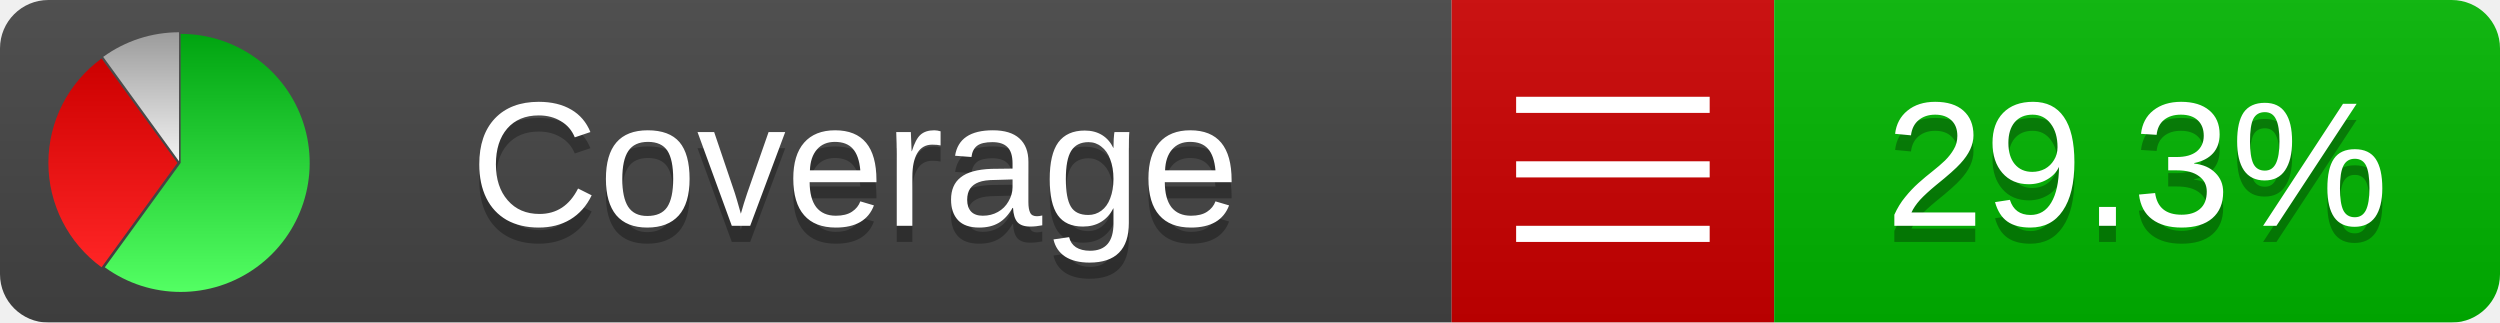
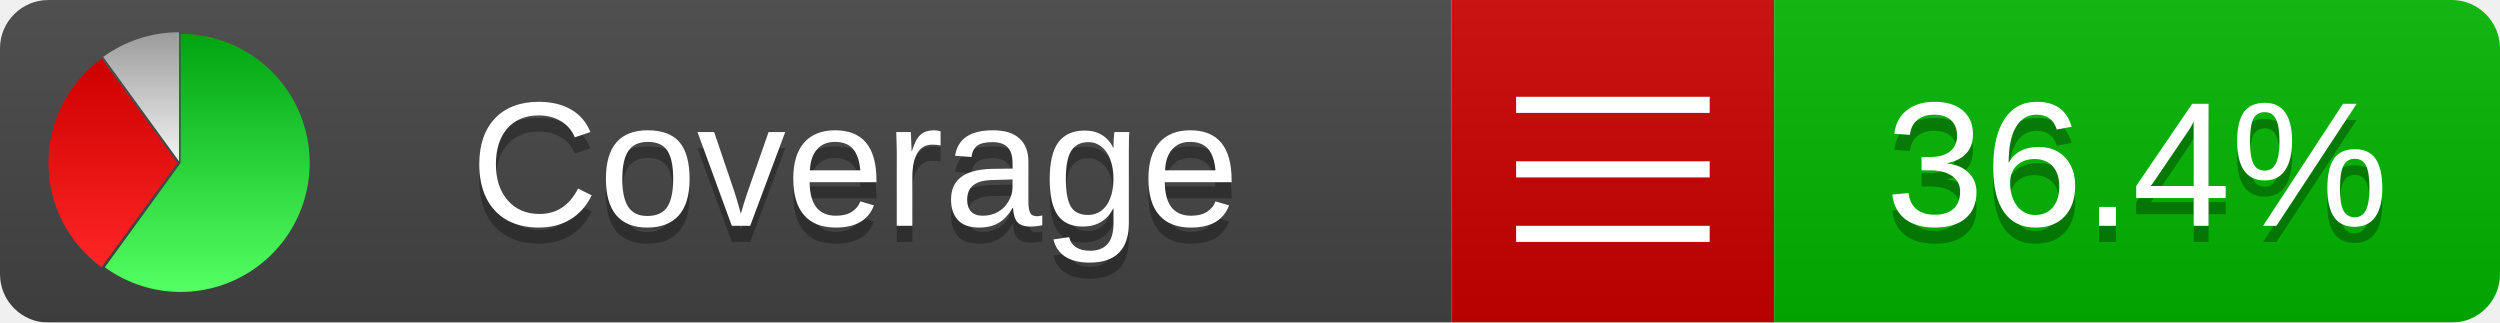
<svg xmlns="http://www.w3.org/2000/svg" xmlns:xlink="http://www.w3.org/1999/xlink" width="155" height="20">
  <style type="text/css">
          
            @keyframes fadeout {
              0 % { visibility: visible; opacity: 1; }
              40% { visibility: visible; opacity: 1; }
              50% { visibility: hidden; opacity: 0; }
              90% { visibility: hidden; opacity: 0; }
              100% { visibility: visible; opacity: 1; }
            }
            @keyframes fadein {
              0% { visibility: hidden; opacity: 0; }
              40% { visibility: hidden; opacity: 0; }
              50% { visibility: visible; opacity: 1; }
              90% { visibility: visible; opacity: 1; }
              100% { visibility: hidden; opacity: 0; }
            }
            .linecoverage {
                animation-duration: 10s;
                animation-name: fadeout;
                animation-iteration-count: infinite;
            }
            .branchcoverage {
                animation-duration: 10s;
                animation-name: fadein;
                animation-iteration-count: infinite;
            }
          
    </style>
  <defs>
    <linearGradient id="gradient" x2="0" y2="100%">
      <stop offset="0" stop-color="#bbb" stop-opacity=".1" />
      <stop offset="1" stop-opacity=".1" />
    </linearGradient>
    <linearGradient id="green" x2="0" y2="100%">
      <stop offset="0" stop-color="#00A410" />
      <stop offset="1" stop-color="#53FF63" />
    </linearGradient>
    <linearGradient id="red" x2="0" y2="100%">
      <stop offset="0" stop-color="#C00" />
      <stop offset="1" stop-color="#FF2525" />
    </linearGradient>
    <linearGradient id="gray" x2="0" y2="100%">
      <stop offset="0" stop-color="#9B9B9B" />
      <stop offset="1" stop-color="#F3F3F3" />
    </linearGradient>
    <mask id="mask">
      <rect width="155" height="20" rx="3" fill="#fff" />
    </mask>
    <g id="icon">
      <path style="fill:url(#green);" d="M205,202.5 l0,-200 a200,200 0 1,1 -117.558,361.803 z" />
      <path style="fill:url(#red);" d="M200,202.5 l-117.558,161.803 a200,200 0 0,1 0,-323.607 z" />
      <path style="fill:url(#gray);" d="M202.5,200 l-117.558,-161.803 a200,200 0 0,1 117.558,-38.196 z" />
    </g>
  </defs>
  <g mask="url(#mask)">
    <rect x="0" y="0" width="90" height="20" fill="#444" />
    <rect x="90" y="0" width="20" height="20" fill="#c00" />
    <rect x="110" y="0" width="45" height="20" fill="#00B600" />
    <rect x="0" y="0" width="155" height="20" fill="url(#gradient)" />
  </g>
  <g>
    <path class="" stroke="#fff" d="M94 6.5 h12 M94 10.5 h12 M94 14.5 h12" />
  </g>
  <g fill="#fff" text-anchor="middle" font-family="Verdana,Arial,Geneva,sans-serif" font-size="11">
    <a xlink:href="https://github.com/danielpalme/ReportGenerator" target="_top">
      <use xlink:href="#icon" transform="translate(3,2) scale(.04)" />
    </a>
    <text x="53" y="15" fill="#010101" fill-opacity=".3">Coverage</text>
    <text x="53" y="14" fill="#fff">Coverage</text>
-     <text class="" x="132.5" y="15" fill="#010101" fill-opacity=".3">29.3%</text>
-     <text class="" x="132.5" y="14">29.3%</text>
+     <text class="" x="132.5" y="15" fill="#010101" fill-opacity=".3">36.4%</text>
+     <text class="" x="132.5" y="14">36.4%</text>
  </g>
  <g>
    <rect class="" x="90" y="0" width="65" height="20" fill-opacity="0" />
  </g>
</svg>
